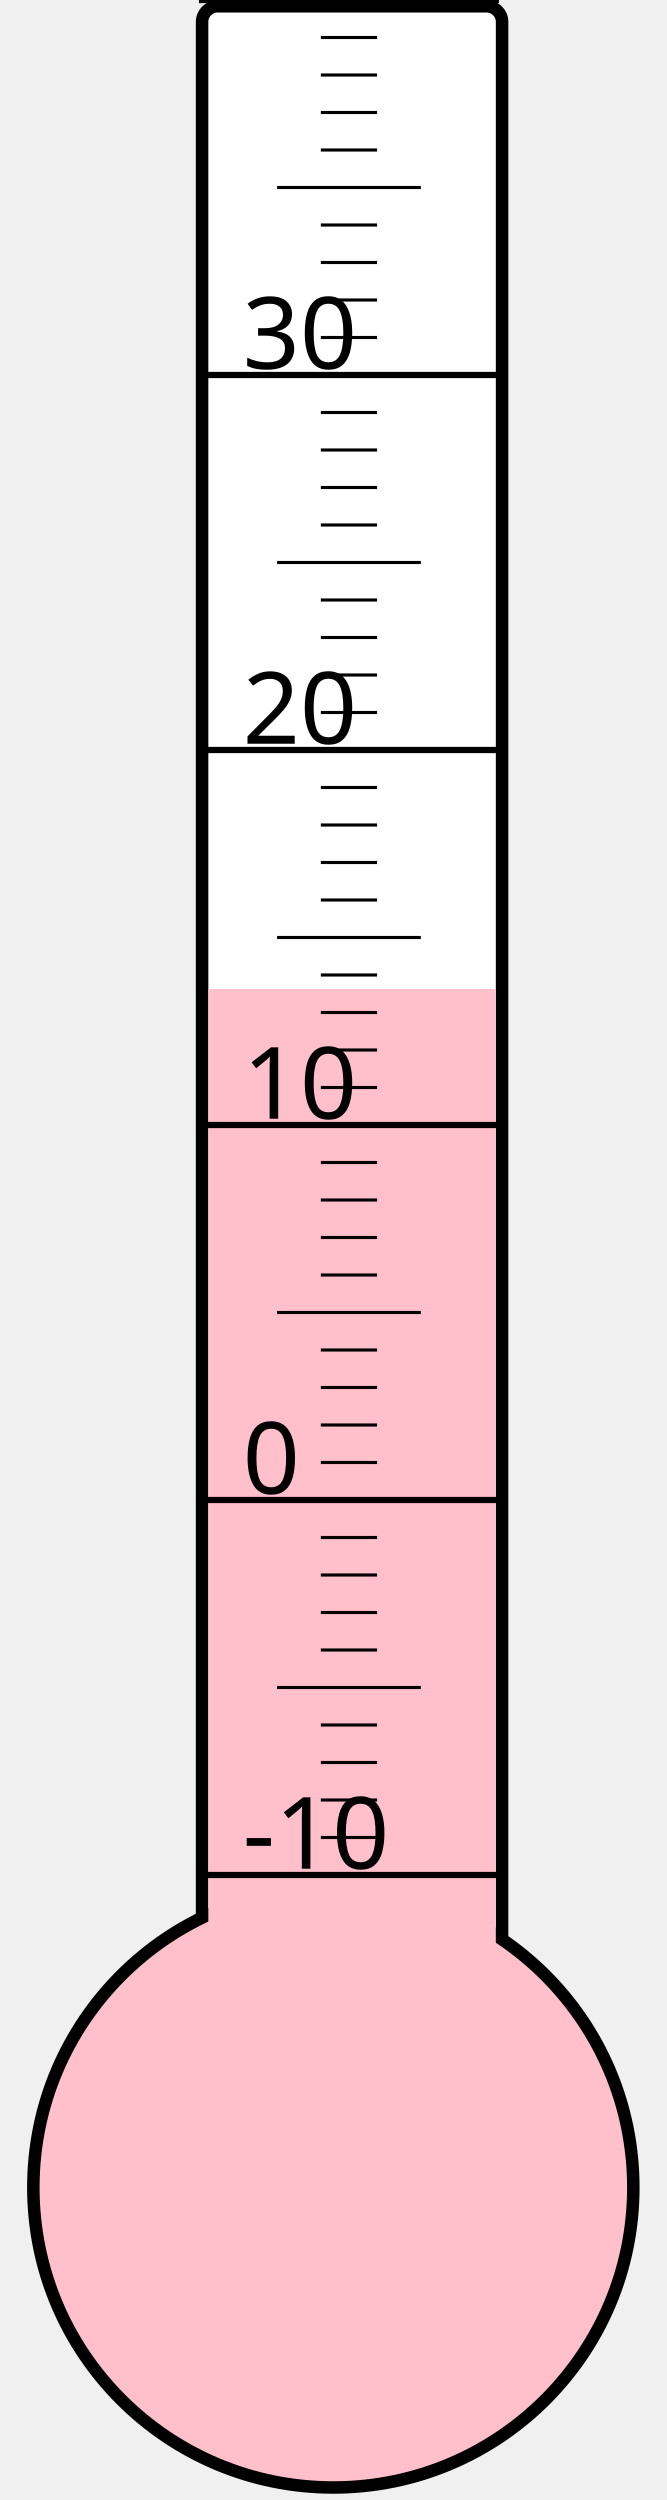
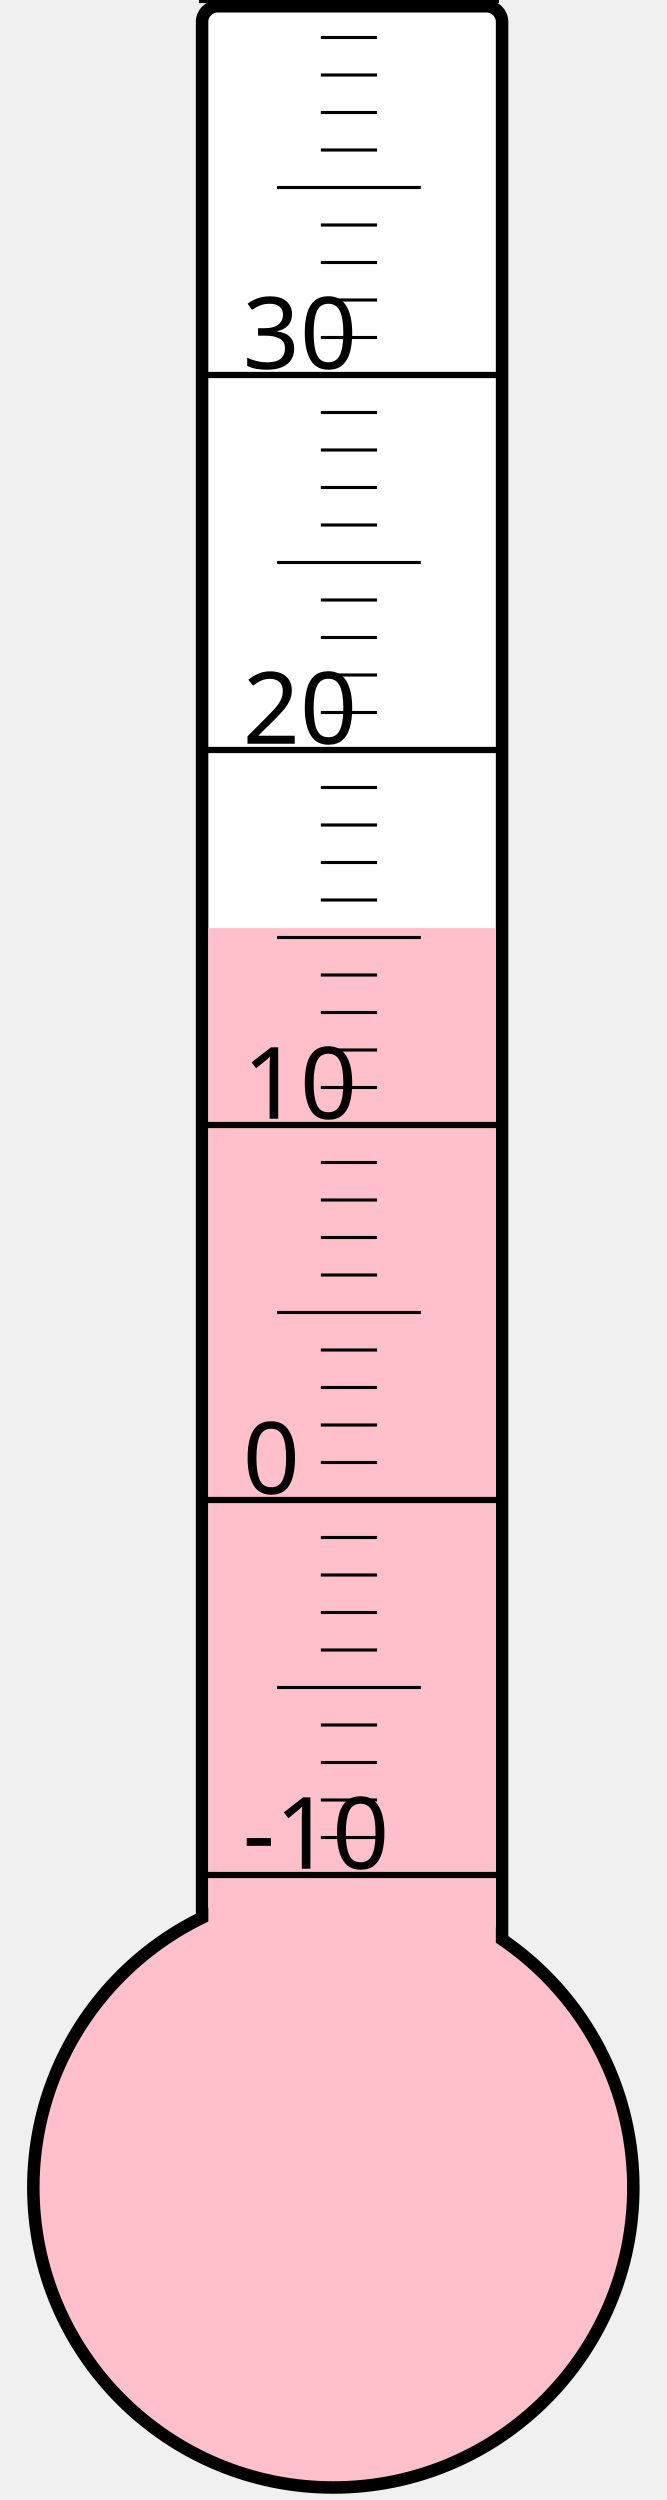
<svg xmlns="http://www.w3.org/2000/svg" width="40px" height="150px" viewBox="0 0 200 800">
  <rect width="200" height="800" x="0" y="0" style="fill: #ffffeb; fill-opacity: 0;" />
  <rect width="96" height="680" x="58" y="2" rx="5" ry="5" style="fill: white; fill-opacity: 1; stroke: black; stroke-width: 4;" />
  <circle cx="100" cy="700" r="96" style="fill: pink; stroke: black; stroke-width: 4;" />
-   <rect width="92" height="383.5" x="60" y="316.5" style="fill: pink; fill-opacity: 1; stroke-width: 0;" />
+   <rect width="92" height="403.0" x="60" y="297.0" style="fill: pink; fill-opacity: 1; stroke-width: 0;" />
  <text x="71" y="598" style="font-family: sans-serif; font-size: 24pt;">-10</text>
  <text x="71" y="478" style="font-family: sans-serif; font-size: 24pt;">0</text>
  <text x="71" y="358" style="font-family: sans-serif; font-size: 24pt;">10</text>
  <text x="71" y="238" style="font-family: sans-serif; font-size: 24pt;">20</text>
  <text x="71" y="118" style="font-family: sans-serif; font-size: 24pt;">30</text>
  <g style="stroke: black;">
    <line x1="57" y1="600" x2="153" y2="600" style="stroke-width: 2;" />
    <line x1="96" y1="588" x2="114" y2="588" style="stroke-width: 1;" />
    <line x1="96" y1="576" x2="114" y2="576" style="stroke-width: 1;" />
    <line x1="96" y1="564" x2="114" y2="564" style="stroke-width: 1;" />
    <line x1="96" y1="552" x2="114" y2="552" style="stroke-width: 1;" />
    <line x1="82" y1="540" x2="128" y2="540" style="stroke-width: 1;" />
    <line x1="96" y1="528" x2="114" y2="528" style="stroke-width: 1;" />
    <line x1="96" y1="516" x2="114" y2="516" style="stroke-width: 1;" />
    <line x1="96" y1="504" x2="114" y2="504" style="stroke-width: 1;" />
    <line x1="96" y1="492" x2="114" y2="492" style="stroke-width: 1;" />
    <line x1="57" y1="480" x2="153" y2="480" style="stroke-width: 2;" />
    <line x1="96" y1="468" x2="114" y2="468" style="stroke-width: 1;" />
    <line x1="96" y1="456" x2="114" y2="456" style="stroke-width: 1;" />
    <line x1="96" y1="444" x2="114" y2="444" style="stroke-width: 1;" />
    <line x1="96" y1="432" x2="114" y2="432" style="stroke-width: 1;" />
    <line x1="82" y1="420" x2="128" y2="420" style="stroke-width: 1;" />
    <line x1="96" y1="408" x2="114" y2="408" style="stroke-width: 1;" />
    <line x1="96" y1="396" x2="114" y2="396" style="stroke-width: 1;" />
    <line x1="96" y1="384" x2="114" y2="384" style="stroke-width: 1;" />
    <line x1="96" y1="372" x2="114" y2="372" style="stroke-width: 1;" />
    <line x1="57" y1="360" x2="153" y2="360" style="stroke-width: 2;" />
    <line x1="96" y1="348" x2="114" y2="348" style="stroke-width: 1;" />
    <line x1="96" y1="336" x2="114" y2="336" style="stroke-width: 1;" />
    <line x1="96" y1="324" x2="114" y2="324" style="stroke-width: 1;" />
    <line x1="96" y1="312" x2="114" y2="312" style="stroke-width: 1;" />
    <line x1="82" y1="300" x2="128" y2="300" style="stroke-width: 1;" />
    <line x1="96" y1="288" x2="114" y2="288" style="stroke-width: 1;" />
    <line x1="96" y1="276" x2="114" y2="276" style="stroke-width: 1;" />
    <line x1="96" y1="264" x2="114" y2="264" style="stroke-width: 1;" />
    <line x1="96" y1="252" x2="114" y2="252" style="stroke-width: 1;" />
    <line x1="57" y1="240" x2="153" y2="240" style="stroke-width: 2;" />
    <line x1="96" y1="228" x2="114" y2="228" style="stroke-width: 1;" />
    <line x1="96" y1="216" x2="114" y2="216" style="stroke-width: 1;" />
    <line x1="96" y1="204" x2="114" y2="204" style="stroke-width: 1;" />
    <line x1="96" y1="192" x2="114" y2="192" style="stroke-width: 1;" />
    <line x1="82" y1="180" x2="128" y2="180" style="stroke-width: 1;" />
    <line x1="96" y1="168" x2="114" y2="168" style="stroke-width: 1;" />
    <line x1="96" y1="156" x2="114" y2="156" style="stroke-width: 1;" />
    <line x1="96" y1="144" x2="114" y2="144" style="stroke-width: 1;" />
    <line x1="96" y1="132" x2="114" y2="132" style="stroke-width: 1;" />
    <line x1="57" y1="120" x2="153" y2="120" style="stroke-width: 2;" />
    <line x1="96" y1="108" x2="114" y2="108" style="stroke-width: 1;" />
    <line x1="96" y1="96" x2="114" y2="96" style="stroke-width: 1;" />
    <line x1="96" y1="84" x2="114" y2="84" style="stroke-width: 1;" />
    <line x1="96" y1="72" x2="114" y2="72" style="stroke-width: 1;" />
    <line x1="82" y1="60" x2="128" y2="60" style="stroke-width: 1;" />
    <line x1="96" y1="48" x2="114" y2="48" style="stroke-width: 1;" />
    <line x1="96" y1="36" x2="114" y2="36" style="stroke-width: 1;" />
    <line x1="96" y1="24" x2="114" y2="24" style="stroke-width: 1;" />
    <line x1="96" y1="12" x2="114" y2="12" style="stroke-width: 1;" />
    <line x1="57" y1="0" x2="153" y2="0" style="stroke-width: 2;" />
  </g>
</svg>
